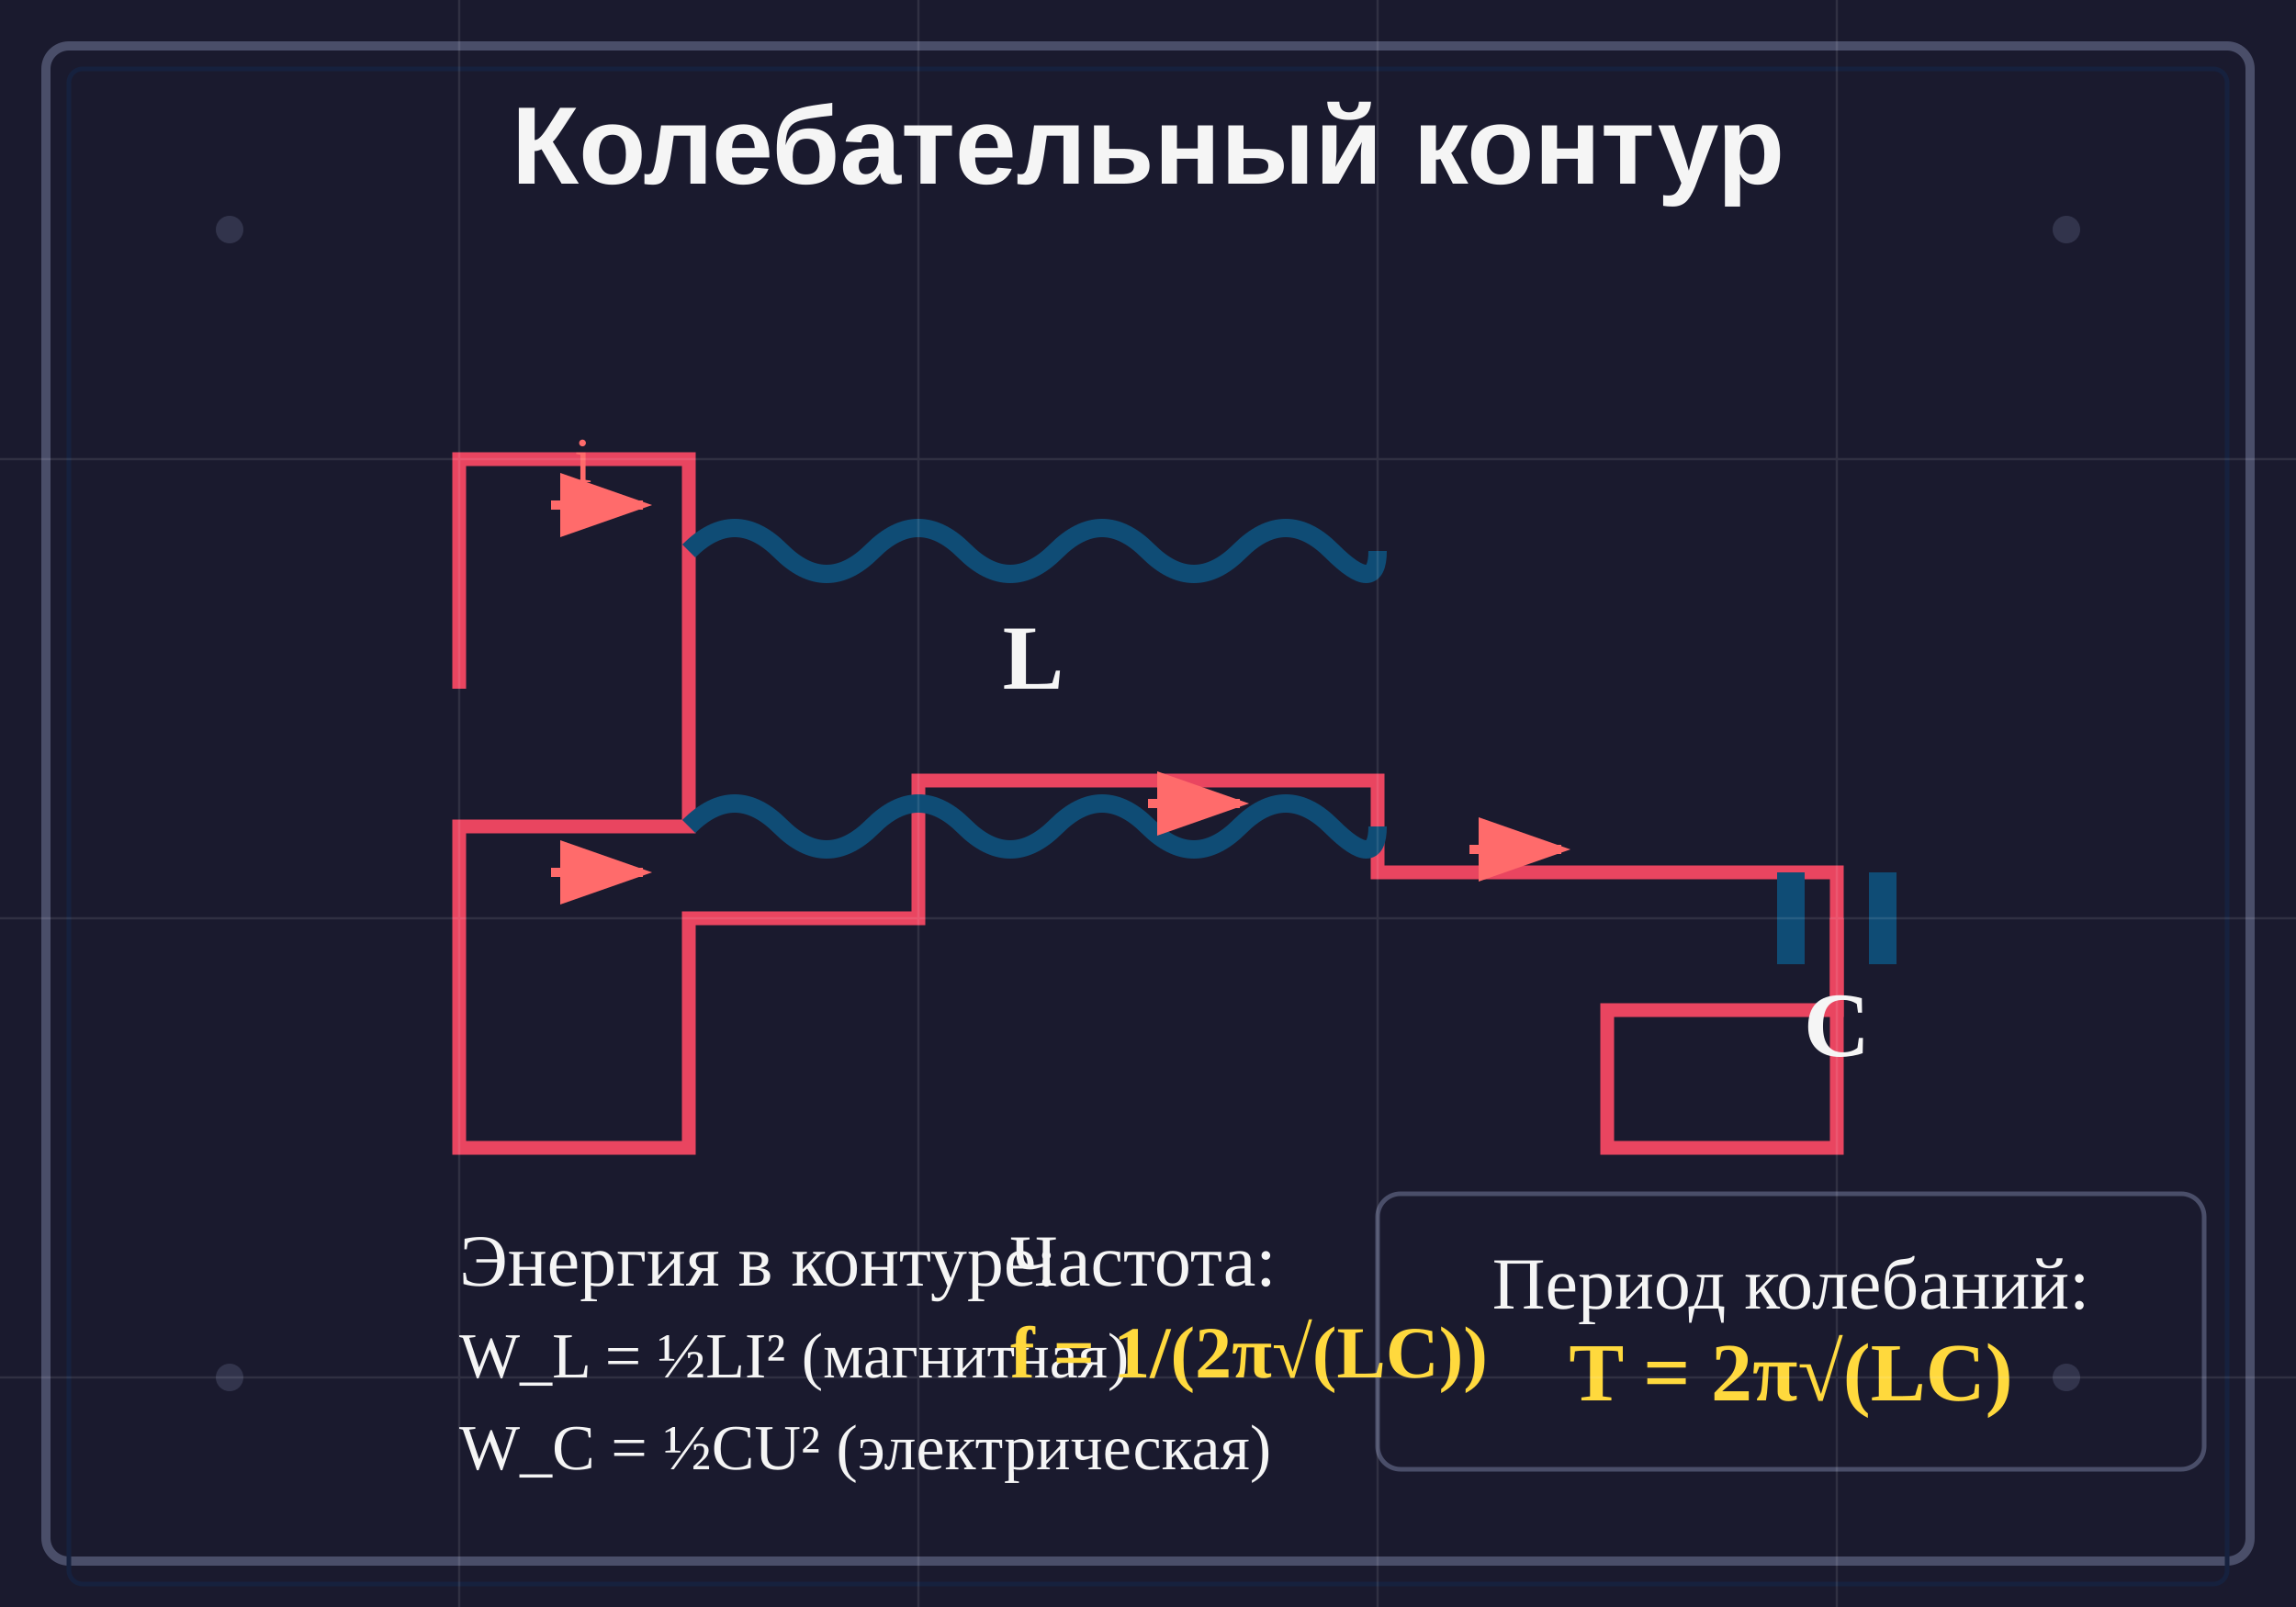
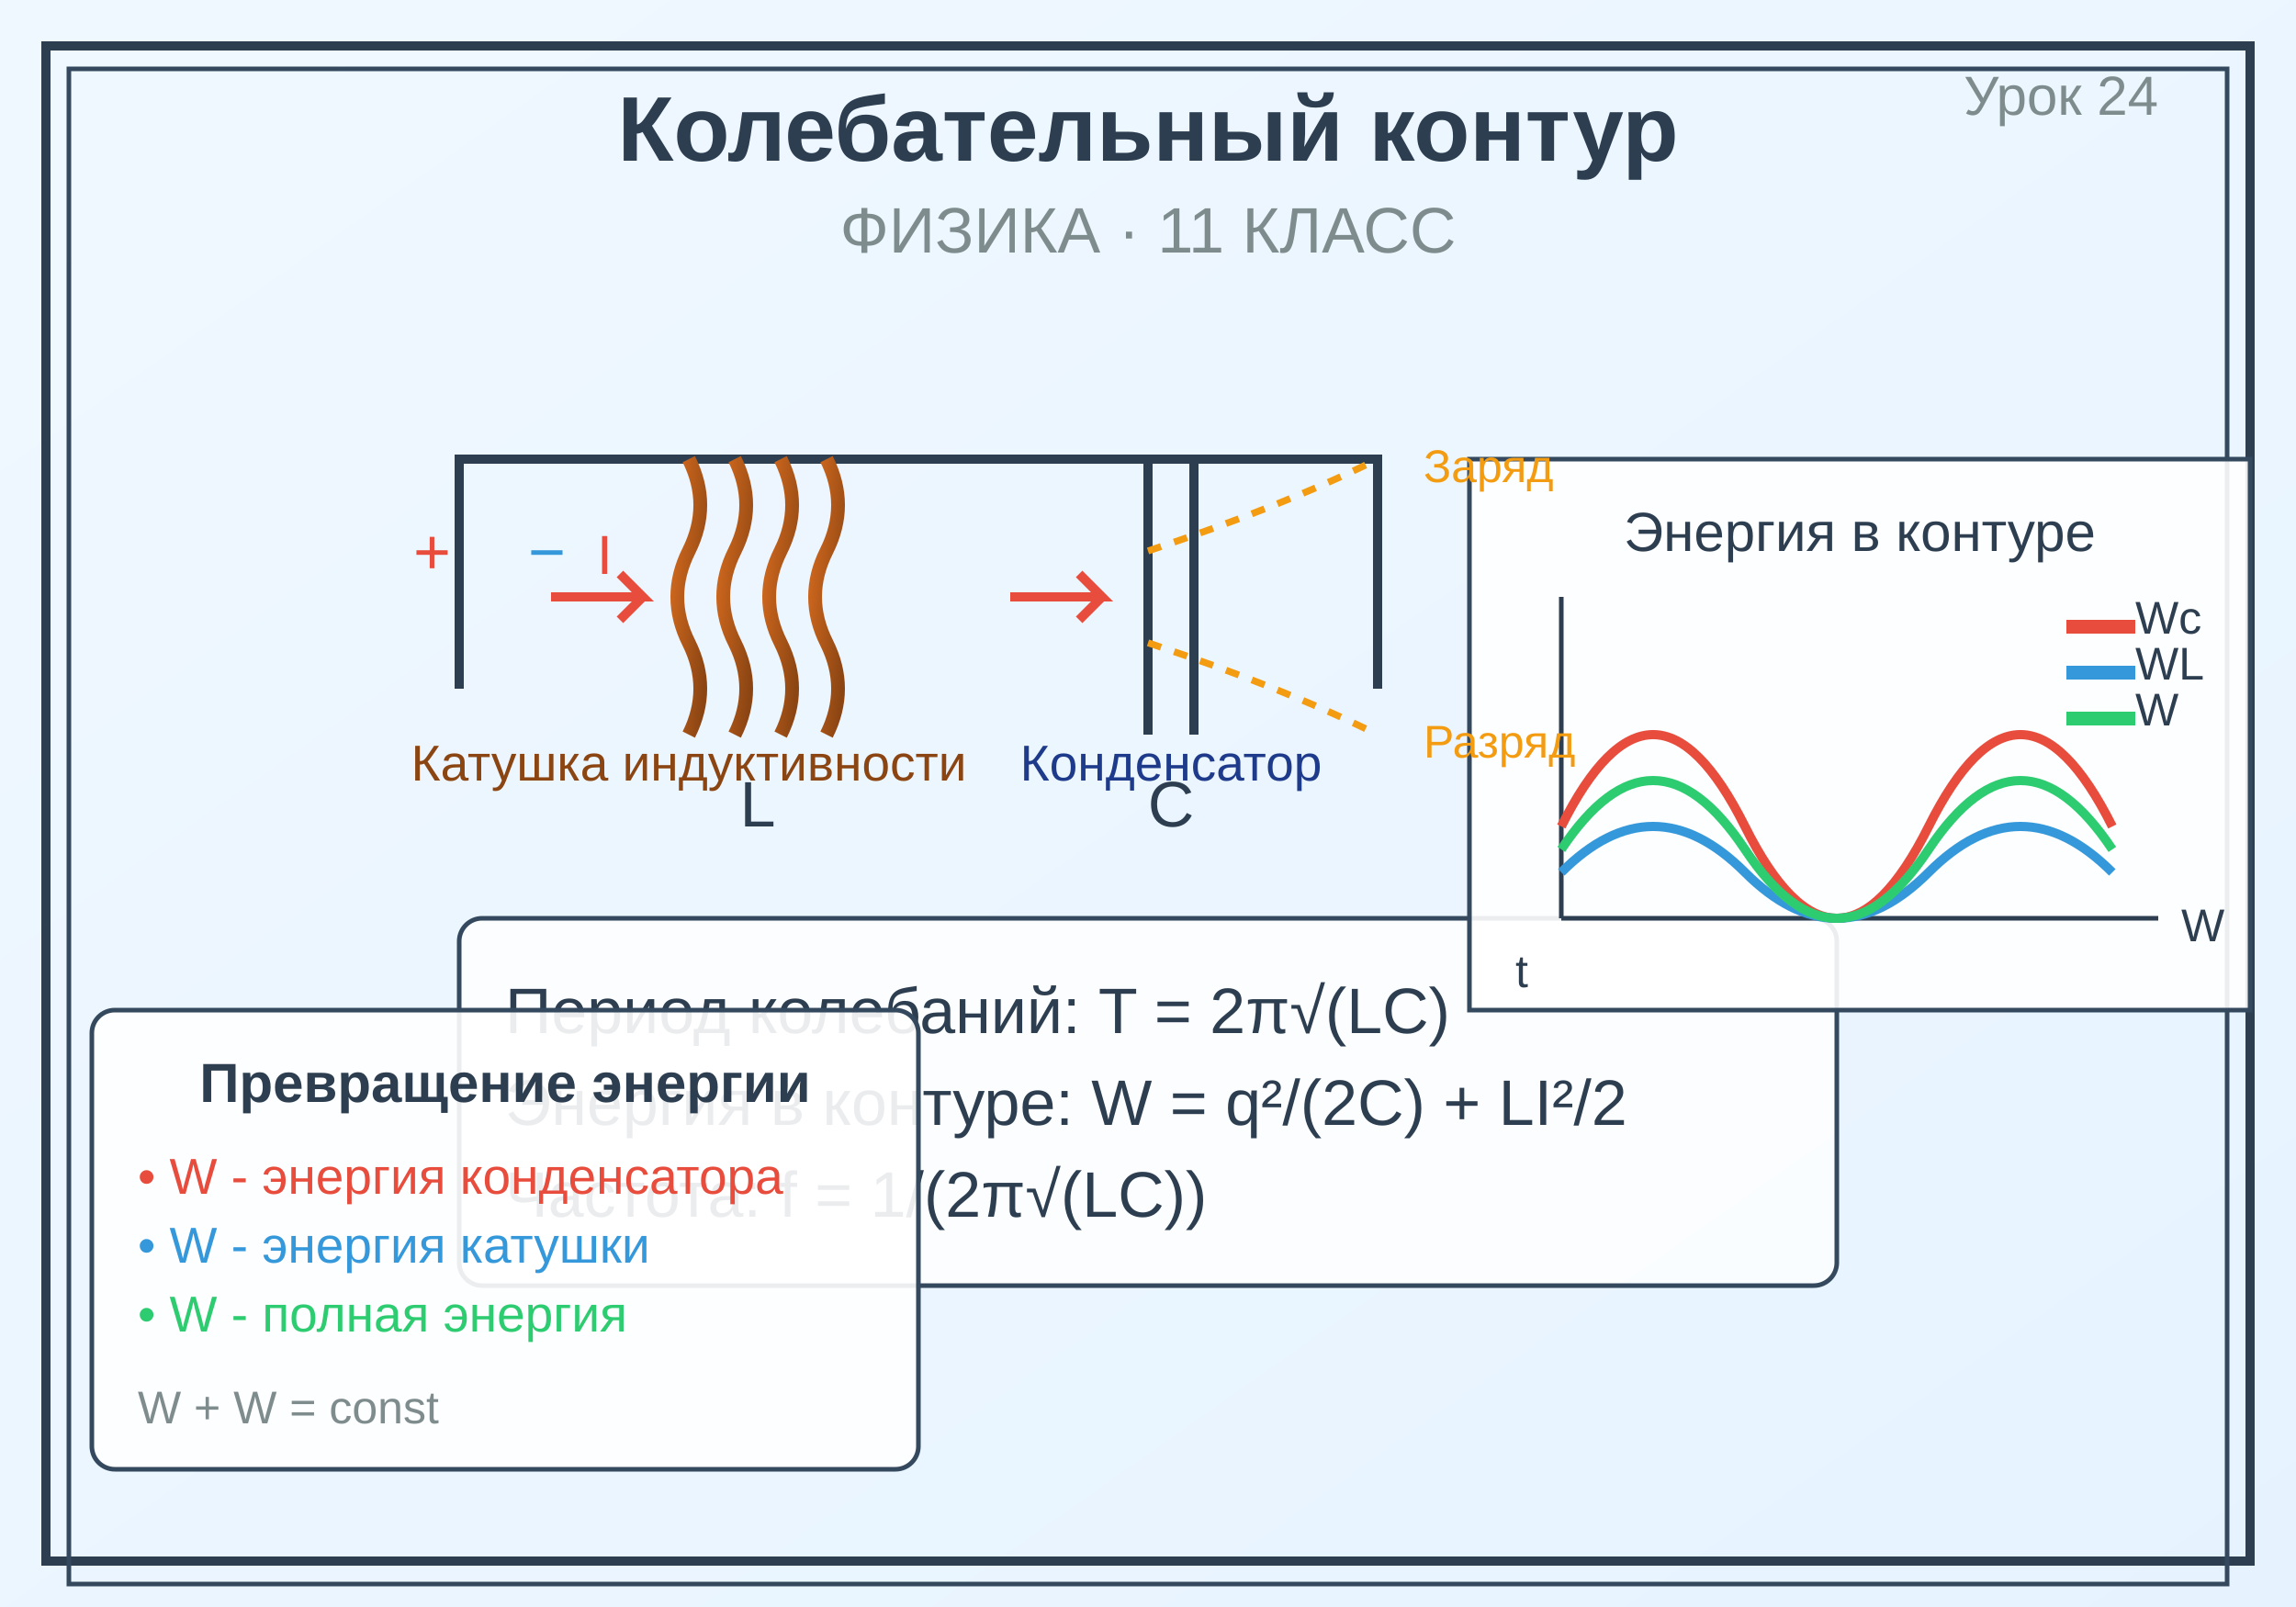
<svg xmlns="http://www.w3.org/2000/svg" viewBox="0 0 500 350">
-   <rect width="500" height="350" fill="#1a1a2e" />
-   <rect x="10" y="10" width="480" height="330" fill="none" stroke="#4a4e69" stroke-width="2" rx="5" />
-   <rect x="15" y="15" width="470" height="330" fill="none" stroke="#16213e" stroke-width="1" rx="3" />
-   <text x="250" y="40" text-anchor="middle" fill="#f5f5f5" font-size="24" font-family="Arial, sans-serif" font-weight="bold">Колебательный контур</text>
-   <path d="M 100 150 L 100 100 L 150 100 L 150 120" fill="none" stroke="#e94560" stroke-width="3" />
-   <path d="M 150 120 L 150 180 L 100 180 L 100 200" fill="none" stroke="#e94560" stroke-width="3" />
-   <path d="M 100 200 L 100 250 L 150 250 L 150 230" fill="none" stroke="#e94560" stroke-width="3" />
-   <path d="M 150 230 L 150 200 L 200 200 L 200 180" fill="none" stroke="#e94560" stroke-width="3" />
-   <path d="M 200 180 L 200 170 L 300 170 L 300 180" fill="none" stroke="#e94560" stroke-width="3" />
-   <path d="M 300 180 L 300 190 L 400 190 L 400 200" fill="none" stroke="#e94560" stroke-width="3" />
-   <path d="M 400 200 L 400 220 L 350 220 L 350 230" fill="none" stroke="#e94560" stroke-width="3" />
-   <path d="M 350 230 L 350 250 L 400 250 L 400 200" fill="none" stroke="#e94560" stroke-width="3" />
-   <g id="inductance">
-     <path d="M 150 120 Q 160 110, 170 120 T 190 120 T 210 120 T 230 120 T 250 120 T 270 120 T 290 120 T 300 120" fill="none" stroke="#0f4c75" stroke-width="4" />
-     <path d="M 150 180 Q 160 170, 170 180 T 190 180 T 210 180 T 230 180 T 250 180 T 270 180 T 290 180 T 300 180" fill="none" stroke="#0f4c75" stroke-width="4" />
-     <text x="225" y="150" text-anchor="middle" fill="#f5f5f5" font-size="20" font-weight="bold">L</text>
+   <defs>
+     <linearGradient id="bgGradient" x1="0%" y1="0%" x2="100%" y2="100%">
+       <stop offset="0%" style="stop-color:#f0f8ff;stop-opacity:1" />
+       <stop offset="100%" style="stop-color:#e6f3ff;stop-opacity:1" />
+     </linearGradient>
+     <linearGradient id="coilGradient" x1="0%" y1="0%" x2="100%" y2="100%">
+       <stop offset="0%" style="stop-color:#d2691e;stop-opacity:1" />
+       <stop offset="100%" style="stop-color:#8b4513;stop-opacity:1" />
+     </linearGradient>
+     <linearGradient id="capGradient" x1="0%" y1="0%" x2="100%" y2="100%">
+       <stop offset="0%" style="stop-color:#4169e1;stop-opacity:1" />
+       <stop offset="100%" style="stop-color:#1e3a8a;stop-opacity:1" />
+     </linearGradient>
+     <linearGradient id="energyGradient" x1="0%" y1="0%" x2="100%" y2="0%">
+       <stop offset="0%" style="stop-color:#ff6b6b;stop-opacity:0.8" />
+       <stop offset="50%" style="stop-color:#ffd93d;stop-opacity:0.8" />
+       <stop offset="100%" style="stop-color:#6bcf7f;stop-opacity:0.8" />
+     </linearGradient>
+   </defs>
+   <rect width="500" height="350" fill="url(#bgGradient)" />
+   <rect x="10" y="10" width="480" height="330" fill="none" stroke="#2c3e50" stroke-width="2" />
+   <rect x="15" y="15" width="470" height="330" fill="none" stroke="#34495e" stroke-width="1" />
+   <text x="250" y="35" text-anchor="middle" font-family="Arial, sans-serif" font-size="20" font-weight="bold" fill="#2c3e50">Колебательный контур</text>
+   <text x="250" y="55" text-anchor="middle" font-family="Arial, sans-serif" font-size="14" fill="#7f8c8d">ФИЗИКА · 11 КЛАСС</text>
+   <text x="470" y="25" text-anchor="end" font-family="Arial, sans-serif" font-size="12" fill="#7f8c8d">Урок 24</text>
+   <g transform="translate(100, 100)">
+     <path d="M 0,50 L 0,0 L 200,0 L 200,50" stroke="#2c3e50" stroke-width="2" fill="none" />
+     <g transform="translate(50, 0)">
+       <path d="M 0,0 Q 5,10 0,20 Q -5,30 0,40 Q 5,50 0,60" stroke="url(#coilGradient)" stroke-width="3" fill="none" />
+       <path d="M 10,0 Q 15,10 10,20 Q 5,30 10,40 Q 15,50 10,60" stroke="url(#coilGradient)" stroke-width="3" fill="none" />
+       <path d="M 20,0 Q 25,10 20,20 Q 15,30 20,40 Q 25,50 20,60" stroke="url(#coilGradient)" stroke-width="3" fill="none" />
+       <path d="M 30,0 Q 35,10 30,20 Q 25,30 30,40 Q 35,50 30,60" stroke="url(#coilGradient)" stroke-width="3" fill="none" />
+       <text x="15" y="80" text-anchor="middle" font-family="Arial, sans-serif" font-size="14" fill="#2c3e50">L</text>
+     </g>
+     <g transform="translate(150, 0)">
+       <line x1="0" y1="0" x2="0" y2="60" stroke="#2c3e50" stroke-width="2" />
+       <line x1="0" y1="0" x2="0" y2="60" stroke="url(#capGradient)" stroke-width="4" />
+       <line x1="10" y1="0" x2="10" y2="60" stroke="url(#capGradient)" stroke-width="4" />
+       <line x1="10" y1="0" x2="10" y2="60" stroke="#2c3e50" stroke-width="2" />
+       <text x="5" y="80" text-anchor="middle" font-family="Arial, sans-serif" font-size="14" fill="#2c3e50">C</text>
+     </g>
+     <g>
+       <path d="M 20,30 L 40,30 L 35,25 M 40,30 L 35,35" stroke="#e74c3c" stroke-width="2" fill="none" />
+       <path d="M 120,30 L 140,30 L 135,25 M 140,30 L 135,35" stroke="#e74c3c" stroke-width="2" fill="none" />
+       <text x="30" y="25" font-family="Arial, sans-serif" font-size="12" fill="#e74c3c">I</text>
+     </g>
+     <g>
+       <text x="-10" y="25" font-family="Arial, sans-serif" font-size="14" fill="#e74c3c">+</text>
+       <text x="15" y="25" font-family="Arial, sans-serif" font-size="14" fill="#3498db">−</text>
+     </g>
  </g>
-   <g id="capacitor">
-     <line x1="390" y1="210" x2="390" y2="190" stroke="#0f4c75" stroke-width="6" />
-     <line x1="410" y1="210" x2="410" y2="190" stroke="#0f4c75" stroke-width="6" />
-     <text x="400" y="230" text-anchor="middle" fill="#f5f5f5" font-size="20" font-weight="bold">C</text>
+   <g transform="translate(100, 200)">
+     <rect x="0" y="0" width="300" height="80" fill="rgba(255,255,255,0.8)" stroke="#34495e" stroke-width="1" rx="5" />
+     <text x="10" y="25" font-family="Arial, sans-serif" font-size="14" fill="#2c3e50">Период колебаний: T = 2π√(LC)</text>
+     <text x="10" y="45" font-family="Arial, sans-serif" font-size="14" fill="#2c3e50">Энергия в контуре: W = q²/(2C) + LI²/2</text>
+     <text x="10" y="65" font-family="Arial, sans-serif" font-size="14" fill="#2c3e50">Частота: f = 1/(2π√(LC))</text>
  </g>
-   <g id="current-arrows">
-     <defs>
-       <marker id="arrowhead" markerWidth="10" markerHeight="7" refX="9" refY="3.5" orient="auto">
-         <polygon points="0 0, 10 3.5, 0 7" fill="#ff6b6b" />
-       </marker>
-     </defs>
-     <path d="M 120 110 L 140 110" fill="none" stroke="#ff6b6b" stroke-width="2" marker-end="url(#arrowhead)" />
-     <path d="M 120 190 L 140 190" fill="none" stroke="#ff6b6b" stroke-width="2" marker-end="url(#arrowhead)" />
-     <path d="M 250 175 L 270 175" fill="none" stroke="#ff6b6b" stroke-width="2" marker-end="url(#arrowhead)" />
-     <path d="M 320 185 L 340 185" fill="none" stroke="#ff6b6b" stroke-width="2" marker-end="url(#arrowhead)" />
-     <text x="125" y="105" fill="#ff6b6b" font-size="14">i</text>
+   <g transform="translate(320, 100)">
+     <rect x="0" y="0" width="170" height="120" fill="rgba(255,255,255,0.9)" stroke="#34495e" stroke-width="1" />
+     <text x="85" y="20" text-anchor="middle" font-family="Arial, sans-serif" font-size="12" fill="#2c3e50">Энергия в контуре</text>
+     <line x1="20" y1="100" x2="150" y2="100" stroke="#2c3e50" stroke-width="1" />
+     <line x1="20" y1="100" x2="20" y2="30" stroke="#2c3e50" stroke-width="1" />
+     <path d="M 20,80 Q 40,40 60,80 T 100,80 T 140,80" stroke="#e74c3c" stroke-width="2" fill="none" />
+     <path d="M 20,90 Q 40,70 60,90 T 100,90 T 140,90" stroke="#3498db" stroke-width="2" fill="none" />
+     <path d="M 20,85 Q 40,55 60,85 T 100,85 T 140,85" stroke="#2ecc71" stroke-width="2" fill="none" />
+     <rect x="130" y="35" width="15" height="3" fill="#e74c3c" />
+     <text x="145" y="38" font-family="Arial, sans-serif" font-size="10" fill="#2c3e50">Wc</text>
+     <rect x="130" y="45" width="15" height="3" fill="#3498db" />
+     <text x="145" y="48" font-family="Arial, sans-serif" font-size="10" fill="#2c3e50">WL</text>
+     <rect x="130" y="55" width="15" height="3" fill="#2ecc71" />
+     <text x="145" y="58" font-family="Arial, sans-serif" font-size="10" fill="#2c3e50">W</text>
+     <text x="10" y="115" font-family="Arial, sans-serif" font-size="10" fill="#2c3e50">t</text>
+     <text x="155" y="105" font-family="Arial, sans-serif" font-size="10" fill="#2c3e50">W</text>
  </g>
-   <g id="energy">
-     <text x="100" y="280" fill="#f5f5f5" font-size="16">Энергия в контуре:</text>
-     <text x="100" y="300" fill="#f5f5f5" font-size="14">W_L = ½LI²  (магнитная)</text>
-     <text x="100" y="320" fill="#f5f5f5" font-size="14">W_C = ½CU²  (электрическая)</text>
+   <g transform="translate(20, 220)">
+     <rect x="0" y="0" width="180" height="100" fill="rgba(255,255,255,0.9)" stroke="#34495e" stroke-width="1" rx="5" />
+     <text x="90" y="20" text-anchor="middle" font-family="Arial, sans-serif" font-size="12" font-weight="bold" fill="#2c3e50">Превращение энергии</text>
+     <text x="10" y="40" font-family="Arial, sans-serif" font-size="11" fill="#e74c3c">• W<sub>C</sub> - энергия конденсатора</text>
+     <text x="10" y="55" font-family="Arial, sans-serif" font-size="11" fill="#3498db">• W<sub>L</sub> - энергия катушки</text>
+     <text x="10" y="70" font-family="Arial, sans-serif" font-size="11" fill="#2ecc71">• W - полная энергия</text>
+     <text x="10" y="90" font-family="Arial, sans-serif" font-size="10" fill="#7f8c8d">W<sub>C</sub> + W<sub>L</sub> = const</text>
  </g>
-   <g id="period">
-     <rect x="300" y="260" width="180" height="60" fill="none" stroke="#4a4e69" stroke-width="1" rx="5" />
-     <text x="390" y="285" text-anchor="middle" fill="#f5f5f5" font-size="16">Период колебаний:</text>
-     <text x="390" y="305" text-anchor="middle" fill="#ffd93d" font-size="18" font-weight="bold">T = 2π√(LC)</text>
+   <g transform="translate(100, 170)">
+     <text x="50" y="0" text-anchor="middle" font-family="Arial, sans-serif" font-size="11" fill="#8b4513">Катушка индуктивности</text>
+     <text x="155" y="0" text-anchor="middle" font-family="Arial, sans-serif" font-size="11" fill="#1e3a8a">Конденсатор</text>
  </g>
-   <g id="frequency">
-     <text x="220" y="280" fill="#f5f5f5" font-size="16">Частота:</text>
-     <text x="220" y="300" fill="#ffd93d" font-size="16" font-weight="bold">f = 1/(2π√(LC))</text>
-   </g>
-   <circle cx="50" cy="50" r="3" fill="#4a4e69" opacity="0.5" />
-   <circle cx="450" cy="50" r="3" fill="#4a4e69" opacity="0.5" />
-   <circle cx="50" cy="300" r="3" fill="#4a4e69" opacity="0.5" />
-   <circle cx="450" cy="300" r="3" fill="#4a4e69" opacity="0.5" />
-   <g opacity="0.1">
-     <line x1="0" y1="100" x2="500" y2="100" stroke="#ffffff" stroke-width="0.5" />
-     <line x1="0" y1="200" x2="500" y2="200" stroke="#ffffff" stroke-width="0.5" />
-     <line x1="0" y1="300" x2="500" y2="300" stroke="#ffffff" stroke-width="0.5" />
-     <line x1="100" y1="0" x2="100" y2="350" stroke="#ffffff" stroke-width="0.5" />
-     <line x1="200" y1="0" x2="200" y2="350" stroke="#ffffff" stroke-width="0.5" />
-     <line x1="300" y1="0" x2="300" y2="350" stroke="#ffffff" stroke-width="0.5" />
-     <line x1="400" y1="0" x2="400" y2="350" stroke="#ffffff" stroke-width="0.5" />
+   <g>
+     <path d="M 250,120 Q 280,110 300,100" stroke="#f39c12" stroke-width="1.5" fill="none" stroke-dasharray="3,3" />
+     <text x="310" y="105" font-family="Arial, sans-serif" font-size="10" fill="#f39c12">Заряд</text>
+     <path d="M 250,140 Q 280,150 300,160" stroke="#f39c12" stroke-width="1.5" fill="none" stroke-dasharray="3,3" />
+     <text x="310" y="165" font-family="Arial, sans-serif" font-size="10" fill="#f39c12">Разряд</text>
  </g>
</svg>
